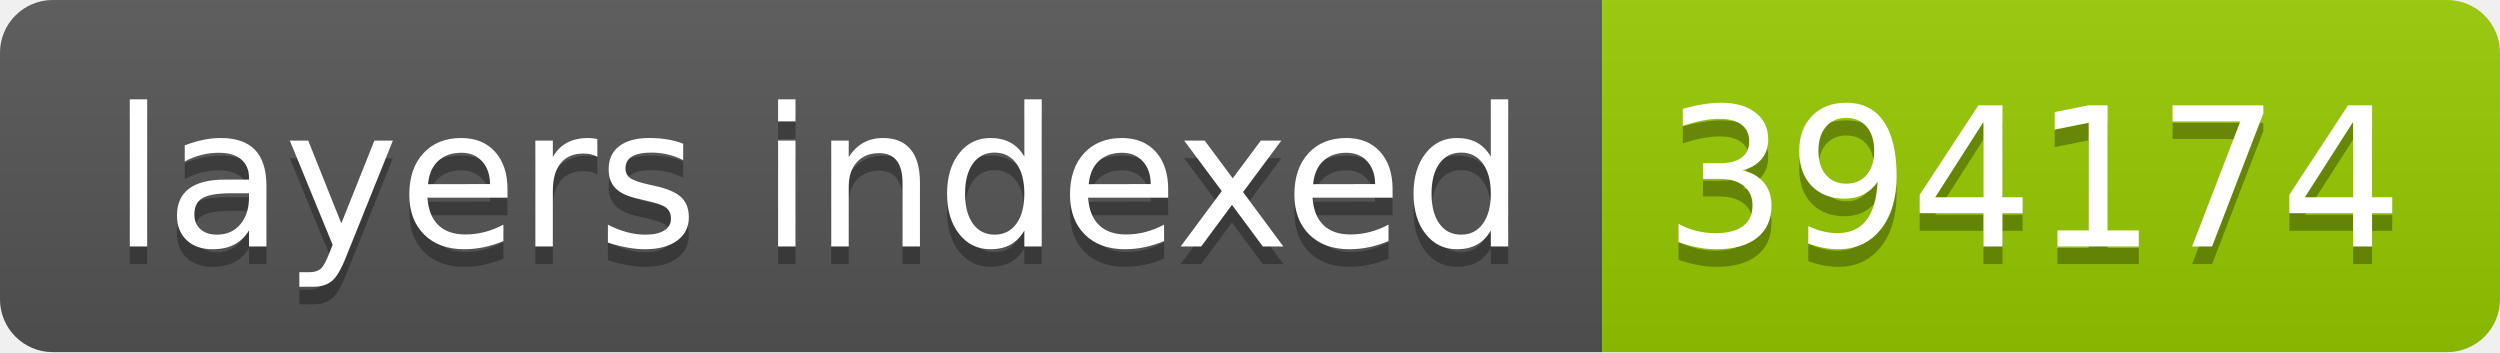
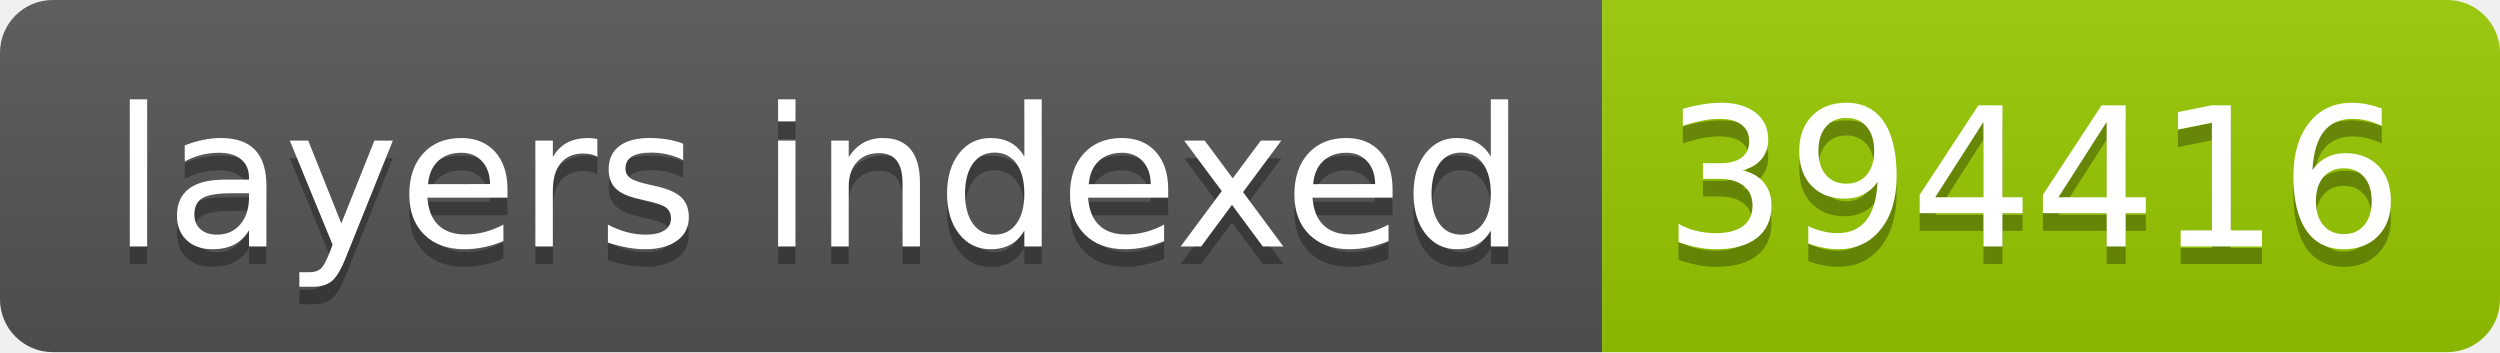
- <svg xmlns="http://www.w3.org/2000/svg" width="142" height="20" role="img" aria-label="layers indexed: 394174">
+ <svg xmlns="http://www.w3.org/2000/svg" width="142" height="20" role="img" aria-label="layers indexed: 394416">
  <linearGradient id="s" x2="0" y2="100%">
    <stop offset="0" stop-color="#bbb" stop-opacity=".1" />
    <stop offset="1" stop-opacity=".1" />
  </linearGradient>
  <clipPath id="r">
    <rect width="142" height="20" rx="3" fill="#fff" />
  </clipPath>
  <g clip-path="url(#r)">
    <rect width="91" height="20" fill="#555" />
    <rect x="91" width="51" height="20" fill="#97ca00" />
    <rect width="142" height="20" fill="url(#s)" />
  </g>
  <g fill="#fff" text-anchor="middle" font-family="Verdana,Geneva,DejaVu Sans,sans-serif" text-rendering="geometricPrecision" font-size="110">
    <text aria-hidden="true" x="465" y="150" fill="#010101" fill-opacity=".3" transform="scale(.1)" textLength="810">layers indexed</text>
    <text x="465" y="140" transform="scale(.1)" fill="#fff" textLength="810">layers indexed</text>
-     <text aria-hidden="true" x="1155" y="150" fill="#010101" fill-opacity=".3" transform="scale(.1)" textLength="410">394174</text>
-     <text x="1155" y="140" transform="scale(.1)" fill="#fff" textLength="410">394174</text>
+     <text aria-hidden="true" x="1155" y="150" fill="#010101" fill-opacity=".3" transform="scale(.1)" textLength="410">394416</text>
+     <text x="1155" y="140" transform="scale(.1)" fill="#fff" textLength="410">394416</text>
  </g>
</svg>
